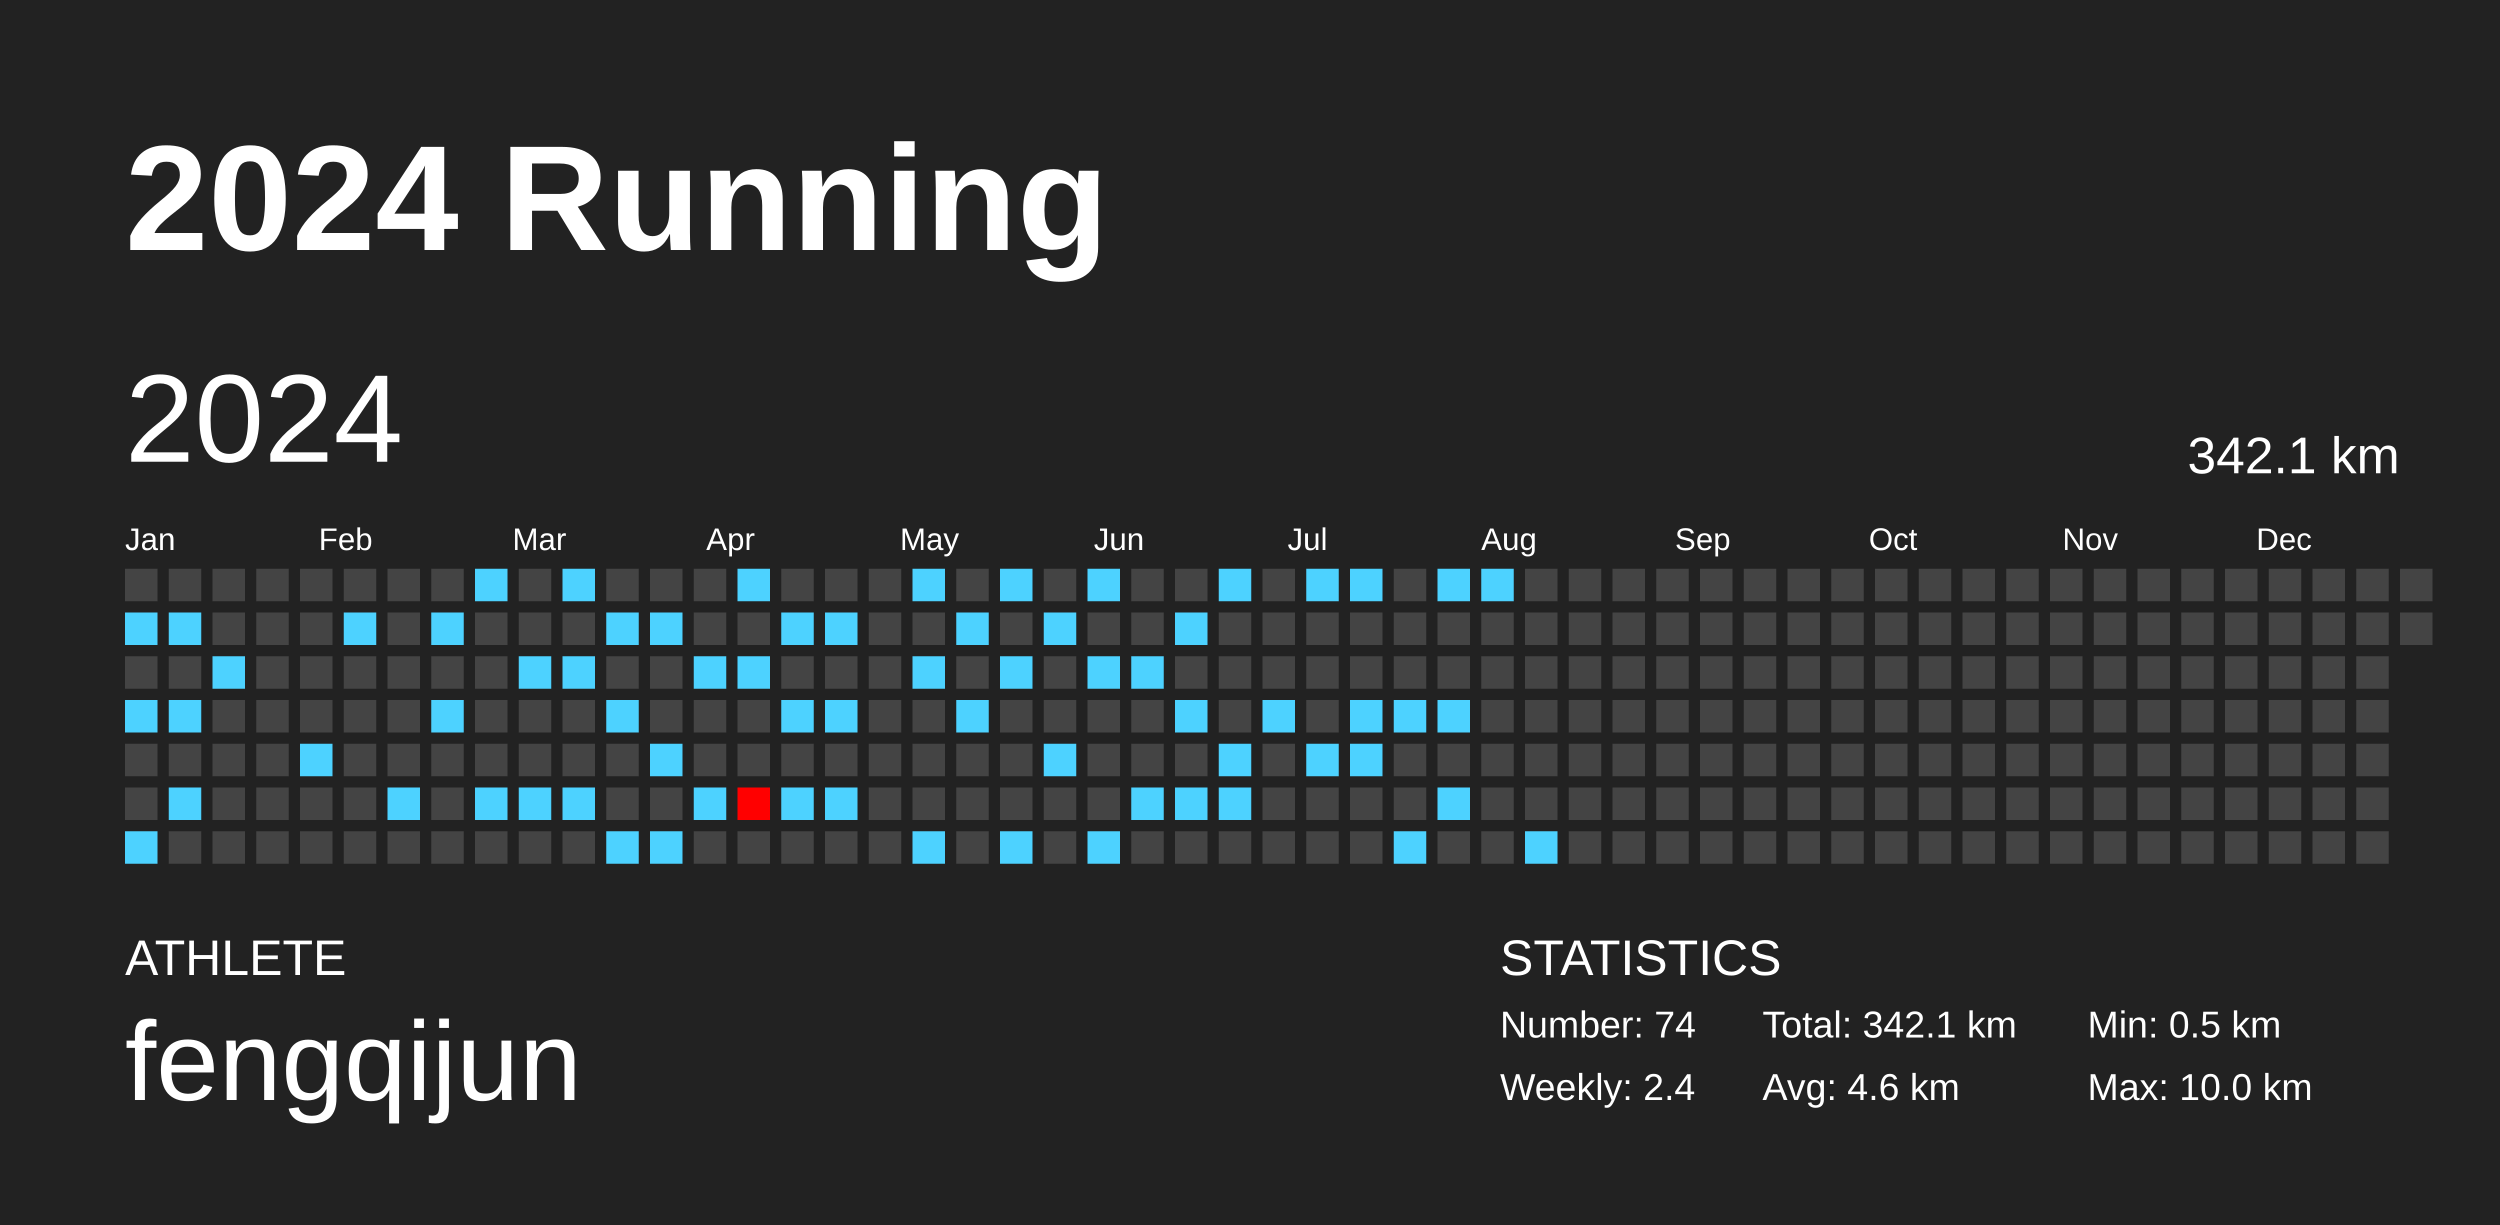
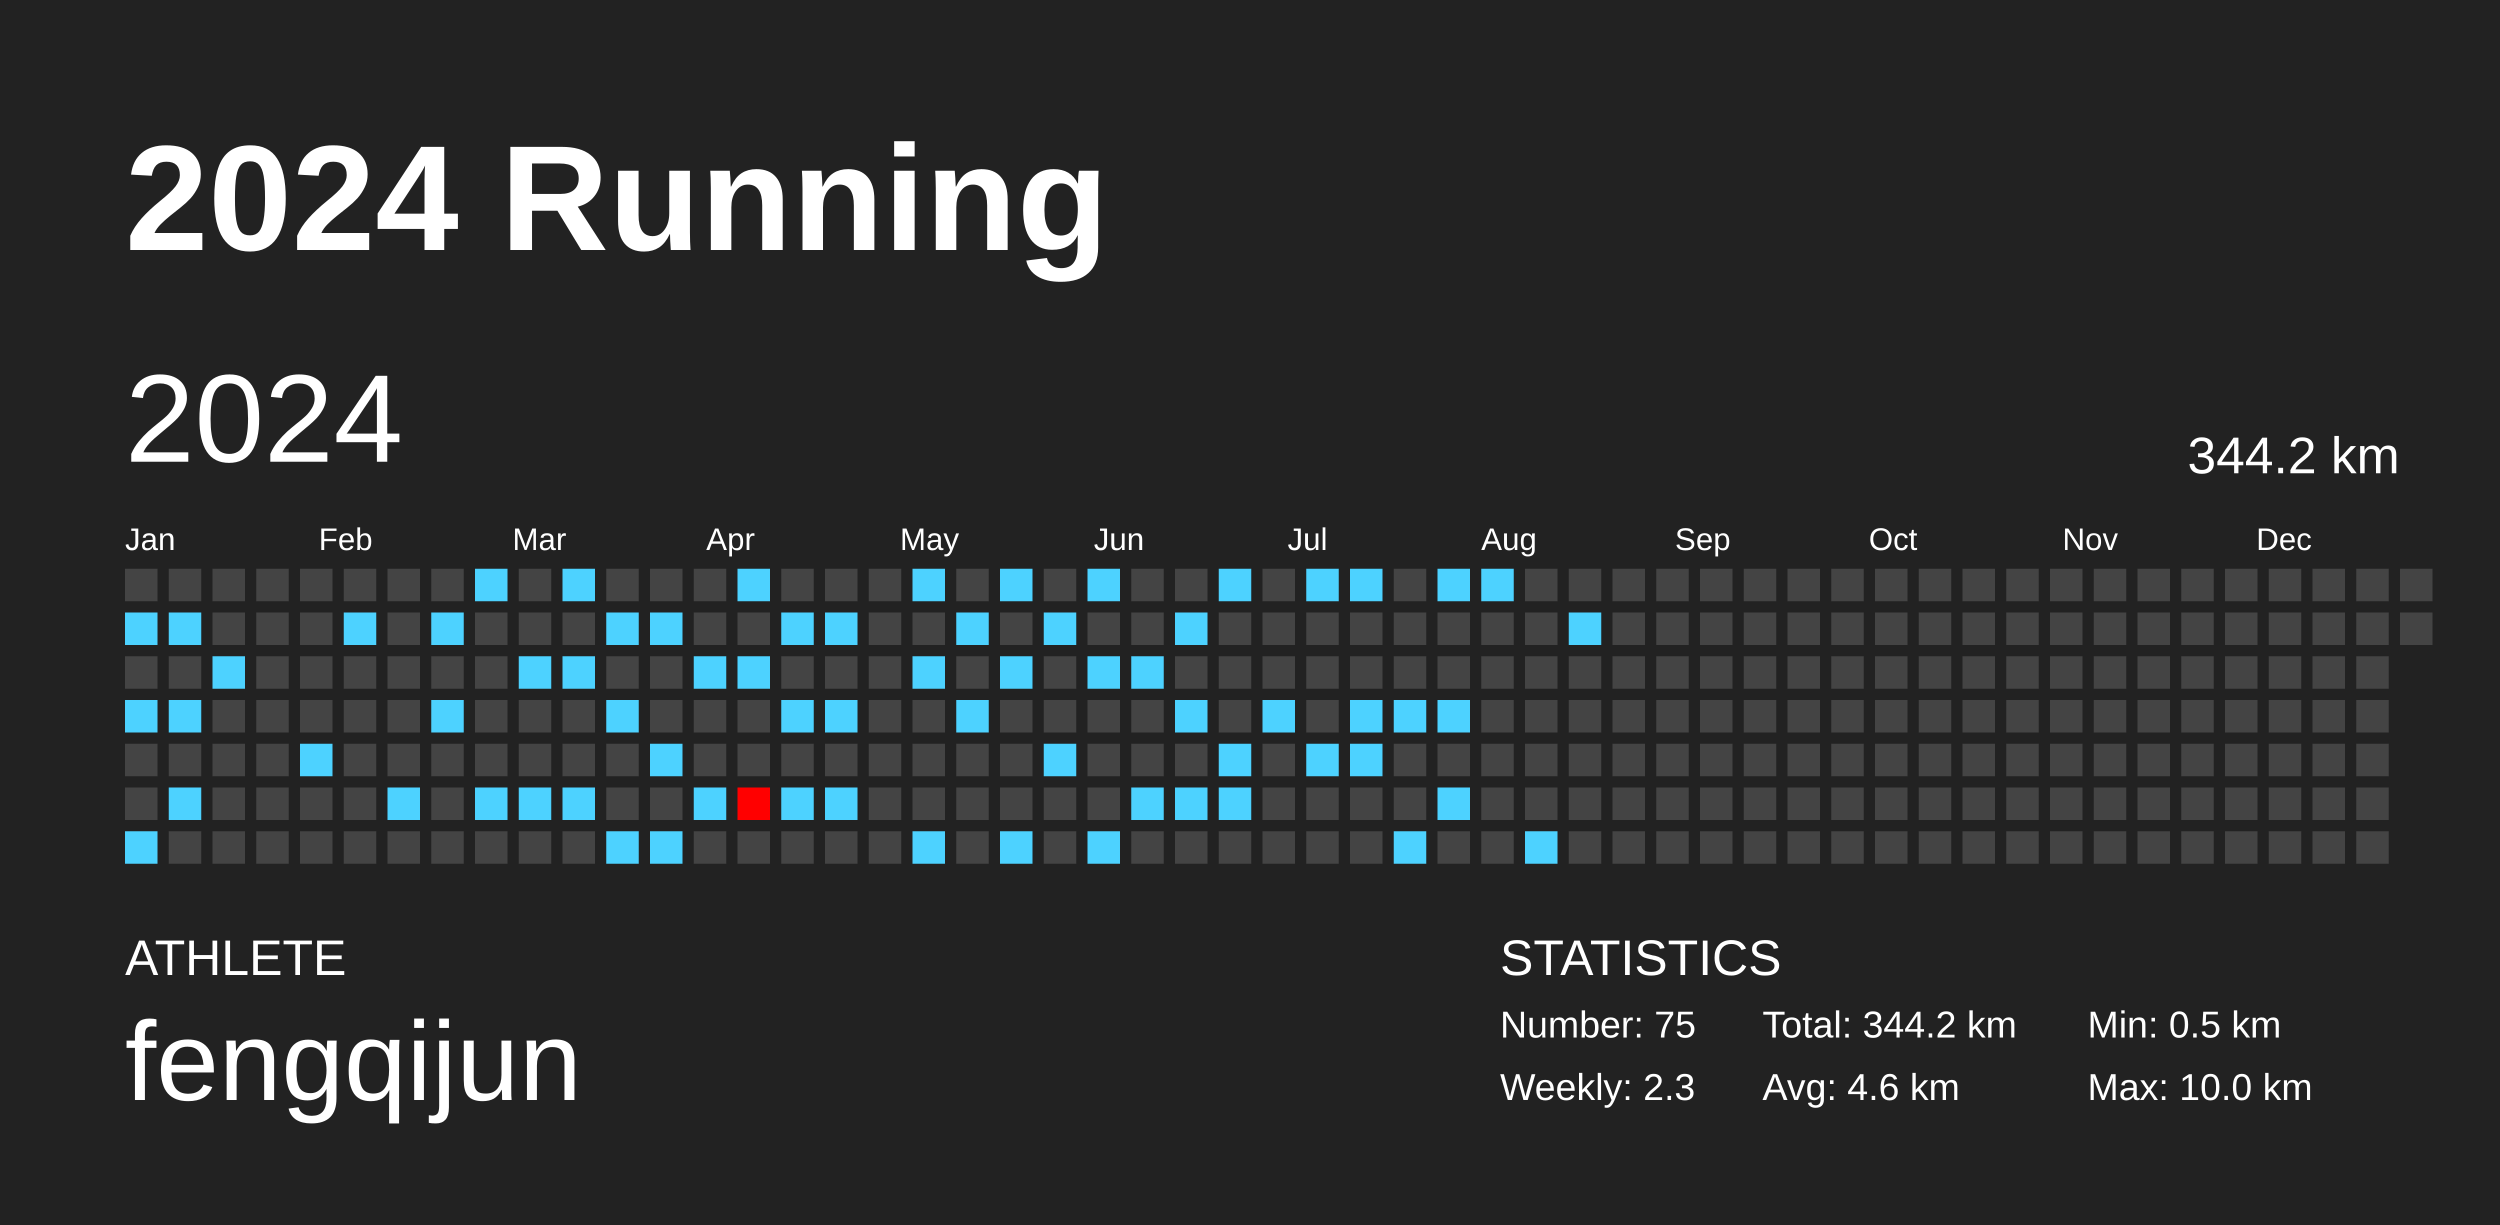
<svg xmlns="http://www.w3.org/2000/svg" baseProfile="full" height="98mm" version="1.1" viewBox="0,0,200,98" width="200mm">
  <defs />
  <rect fill="#222222" height="98" width="200" x="0" y="0" />
  <text fill="#FFFFFF" style="font-size:12px; font-family:Arial; font-weight:bold;" x="10" y="20">2024 Running</text>
  <text fill="#FFFFFF" style="font-size:4px; font-family:Arial" x="10" y="78">ATHLETE</text>
  <text fill="#FFFFFF" style="font-size:9px; font-family:Arial" x="10" y="88">fengqijun</text>
  <text fill="#FFFFFF" style="font-size:4px; font-family:Arial" x="120" y="78">STATISTICS</text>
-   <text fill="#FFFFFF" style="font-size:3px; font-family:Arial" x="120" y="83">Number: 74</text>
-   <text fill="#FFFFFF" style="font-size:3px; font-family:Arial" x="120" y="88">Weekly: 2.4</text>
-   <text fill="#FFFFFF" style="font-size:3px; font-family:Arial" x="141" y="83">Total: 342.1 km</text>
+   <text fill="#FFFFFF" style="font-size:3px; font-family:Arial" x="120" y="83">Number: 75</text>
+   <text fill="#FFFFFF" style="font-size:3px; font-family:Arial" x="120" y="88">Weekly: 2.3</text>
+   <text fill="#FFFFFF" style="font-size:3px; font-family:Arial" x="141" y="83">Total: 344.2 km</text>
  <text fill="#FFFFFF" style="font-size:3px; font-family:Arial" x="141" y="88">Avg: 4.6 km</text>
  <text fill="#FFFFFF" style="font-size:3px; font-family:Arial" x="167" y="83">Min: 0.5 km</text>
  <text fill="#FFFFFF" style="font-size:3px; font-family:Arial" x="167" y="88">Max: 10.0 km</text>
  <text dominant-baseline="hanging" fill="#FFFFFF" style="font-size:10.0px; font-family:Arial;" x="10" y="30">2024</text>
-   <text dominant-baseline="hanging" fill="#FFFFFF" style="font-size:4.125px; font-family:Arial;" x="175" y="35">342.1 km</text>
+   <text dominant-baseline="hanging" fill="#FFFFFF" style="font-size:4.125px; font-family:Arial;" x="175" y="35">344.2 km</text>
  <text fill="#FFFFFF" style="font-size:2.5px; font-family:Arial" x="10.0" y="44">Jan</text>
  <text fill="#FFFFFF" style="font-size:2.5px; font-family:Arial" x="25.5" y="44">Feb</text>
  <text fill="#FFFFFF" style="font-size:2.5px; font-family:Arial" x="41.0" y="44">Mar</text>
  <text fill="#FFFFFF" style="font-size:2.5px; font-family:Arial" x="56.5" y="44">Apr</text>
  <text fill="#FFFFFF" style="font-size:2.5px; font-family:Arial" x="72.0" y="44">May</text>
  <text fill="#FFFFFF" style="font-size:2.5px; font-family:Arial" x="87.5" y="44">Jun</text>
  <text fill="#FFFFFF" style="font-size:2.5px; font-family:Arial" x="103.0" y="44">Jul</text>
  <text fill="#FFFFFF" style="font-size:2.5px; font-family:Arial" x="118.5" y="44">Aug</text>
  <text fill="#FFFFFF" style="font-size:2.5px; font-family:Arial" x="134.0" y="44">Sep</text>
  <text fill="#FFFFFF" style="font-size:2.5px; font-family:Arial" x="149.5" y="44">Oct</text>
  <text fill="#FFFFFF" style="font-size:2.5px; font-family:Arial" x="165.0" y="44">Nov</text>
  <text fill="#FFFFFF" style="font-size:2.5px; font-family:Arial" x="180.5" y="44">Dec</text>
  <rect fill="#444444" height="2.6" width="2.6" x="10.0" y="45.5" />
  <rect fill="#4dd2ff" height="2.6" width="2.6" x="10.0" y="49.0" />
  <rect fill="#444444" height="2.6" width="2.6" x="10.0" y="52.5" />
  <rect fill="#4dd2ff" height="2.6" width="2.6" x="10.0" y="56.0" />
  <rect fill="#444444" height="2.6" width="2.6" x="10.0" y="59.5" />
  <rect fill="#444444" height="2.6" width="2.6" x="10.0" y="63.0" />
  <rect fill="#4dd2ff" height="2.6" width="2.6" x="10.0" y="66.5" />
  <rect fill="#444444" height="2.6" width="2.6" x="13.5" y="45.5" />
  <rect fill="#4dd2ff" height="2.6" width="2.6" x="13.5" y="49.0" />
  <rect fill="#444444" height="2.6" width="2.6" x="13.5" y="52.5" />
  <rect fill="#4dd2ff" height="2.6" width="2.6" x="13.5" y="56.0" />
  <rect fill="#444444" height="2.6" width="2.6" x="13.5" y="59.5" />
  <rect fill="#4dd2ff" height="2.6" width="2.6" x="13.5" y="63.0" />
  <rect fill="#444444" height="2.6" width="2.6" x="13.5" y="66.5" />
  <rect fill="#444444" height="2.6" width="2.6" x="17.0" y="45.5" />
  <rect fill="#444444" height="2.6" width="2.6" x="17.0" y="49.0" />
  <rect fill="#4dd2ff" height="2.6" width="2.6" x="17.0" y="52.5" />
  <rect fill="#444444" height="2.6" width="2.6" x="17.0" y="56.0" />
  <rect fill="#444444" height="2.6" width="2.6" x="17.0" y="59.5" />
  <rect fill="#444444" height="2.6" width="2.6" x="17.0" y="63.0" />
  <rect fill="#444444" height="2.6" width="2.6" x="17.0" y="66.5" />
  <rect fill="#444444" height="2.6" width="2.6" x="20.5" y="45.5" />
  <rect fill="#444444" height="2.6" width="2.6" x="20.5" y="49.0" />
  <rect fill="#444444" height="2.6" width="2.6" x="20.5" y="52.5" />
  <rect fill="#444444" height="2.6" width="2.6" x="20.5" y="56.0" />
  <rect fill="#444444" height="2.6" width="2.6" x="20.5" y="59.5" />
  <rect fill="#444444" height="2.6" width="2.6" x="20.5" y="63.0" />
  <rect fill="#444444" height="2.6" width="2.6" x="20.5" y="66.5" />
  <rect fill="#444444" height="2.6" width="2.6" x="24.0" y="45.5" />
  <rect fill="#444444" height="2.6" width="2.6" x="24.0" y="49.0" />
  <rect fill="#444444" height="2.6" width="2.6" x="24.0" y="52.5" />
  <rect fill="#444444" height="2.6" width="2.6" x="24.0" y="56.0" />
  <rect fill="#4dd2ff" height="2.6" width="2.6" x="24.0" y="59.5" />
  <rect fill="#444444" height="2.6" width="2.6" x="24.0" y="63.0" />
  <rect fill="#444444" height="2.6" width="2.6" x="24.0" y="66.5" />
  <rect fill="#444444" height="2.6" width="2.6" x="27.5" y="45.5" />
  <rect fill="#4dd2ff" height="2.6" width="2.6" x="27.5" y="49.0" />
  <rect fill="#444444" height="2.6" width="2.6" x="27.5" y="52.5" />
  <rect fill="#444444" height="2.6" width="2.6" x="27.5" y="56.0" />
  <rect fill="#444444" height="2.6" width="2.6" x="27.5" y="59.5" />
  <rect fill="#444444" height="2.6" width="2.6" x="27.5" y="63.0" />
  <rect fill="#444444" height="2.6" width="2.6" x="27.5" y="66.5" />
  <rect fill="#444444" height="2.6" width="2.6" x="31.0" y="45.5" />
  <rect fill="#444444" height="2.6" width="2.6" x="31.0" y="49.0" />
  <rect fill="#444444" height="2.6" width="2.6" x="31.0" y="52.5" />
  <rect fill="#444444" height="2.6" width="2.6" x="31.0" y="56.0" />
  <rect fill="#444444" height="2.6" width="2.6" x="31.0" y="59.5" />
  <rect fill="#4dd2ff" height="2.6" width="2.6" x="31.0" y="63.0" />
  <rect fill="#444444" height="2.6" width="2.6" x="31.0" y="66.5" />
  <rect fill="#444444" height="2.6" width="2.6" x="34.5" y="45.5" />
  <rect fill="#4dd2ff" height="2.6" width="2.6" x="34.5" y="49.0" />
  <rect fill="#444444" height="2.6" width="2.6" x="34.5" y="52.5" />
  <rect fill="#4dd2ff" height="2.6" width="2.6" x="34.5" y="56.0" />
  <rect fill="#444444" height="2.6" width="2.6" x="34.5" y="59.5" />
  <rect fill="#444444" height="2.6" width="2.6" x="34.5" y="63.0" />
  <rect fill="#444444" height="2.6" width="2.6" x="34.5" y="66.5" />
  <rect fill="#4dd2ff" height="2.6" width="2.6" x="38.0" y="45.5" />
  <rect fill="#444444" height="2.6" width="2.6" x="38.0" y="49.0" />
  <rect fill="#444444" height="2.6" width="2.6" x="38.0" y="52.5" />
  <rect fill="#444444" height="2.6" width="2.6" x="38.0" y="56.0" />
  <rect fill="#444444" height="2.6" width="2.6" x="38.0" y="59.5" />
  <rect fill="#4dd2ff" height="2.6" width="2.6" x="38.0" y="63.0" />
  <rect fill="#444444" height="2.6" width="2.6" x="38.0" y="66.5" />
  <rect fill="#444444" height="2.6" width="2.6" x="41.5" y="45.5" />
  <rect fill="#444444" height="2.6" width="2.6" x="41.5" y="49.0" />
  <rect fill="#4dd2ff" height="2.6" width="2.6" x="41.5" y="52.5" />
  <rect fill="#444444" height="2.6" width="2.6" x="41.5" y="56.0" />
  <rect fill="#444444" height="2.6" width="2.6" x="41.5" y="59.5" />
  <rect fill="#4dd2ff" height="2.6" width="2.6" x="41.5" y="63.0" />
  <rect fill="#444444" height="2.6" width="2.6" x="41.5" y="66.5" />
  <rect fill="#4dd2ff" height="2.6" width="2.6" x="45.0" y="45.5" />
  <rect fill="#444444" height="2.6" width="2.6" x="45.0" y="49.0" />
  <rect fill="#4dd2ff" height="2.6" width="2.6" x="45.0" y="52.5" />
  <rect fill="#444444" height="2.6" width="2.6" x="45.0" y="56.0" />
  <rect fill="#444444" height="2.6" width="2.6" x="45.0" y="59.5" />
  <rect fill="#4dd2ff" height="2.6" width="2.6" x="45.0" y="63.0" />
  <rect fill="#444444" height="2.6" width="2.6" x="45.0" y="66.5" />
  <rect fill="#444444" height="2.6" width="2.6" x="48.5" y="45.5" />
  <rect fill="#4dd2ff" height="2.6" width="2.6" x="48.5" y="49.0" />
  <rect fill="#444444" height="2.6" width="2.6" x="48.5" y="52.5" />
  <rect fill="#4dd2ff" height="2.6" width="2.6" x="48.5" y="56.0" />
  <rect fill="#444444" height="2.6" width="2.6" x="48.5" y="59.5" />
  <rect fill="#444444" height="2.6" width="2.6" x="48.5" y="63.0" />
  <rect fill="#4dd2ff" height="2.6" width="2.6" x="48.5" y="66.5" />
  <rect fill="#444444" height="2.6" width="2.6" x="52.0" y="45.5" />
  <rect fill="#4dd2ff" height="2.6" width="2.6" x="52.0" y="49.0" />
  <rect fill="#444444" height="2.6" width="2.6" x="52.0" y="52.5" />
  <rect fill="#444444" height="2.6" width="2.6" x="52.0" y="56.0" />
  <rect fill="#4dd2ff" height="2.6" width="2.6" x="52.0" y="59.5" />
  <rect fill="#444444" height="2.6" width="2.6" x="52.0" y="63.0" />
  <rect fill="#4dd2ff" height="2.6" width="2.6" x="52.0" y="66.5" />
  <rect fill="#444444" height="2.6" width="2.6" x="55.5" y="45.5" />
  <rect fill="#444444" height="2.6" width="2.6" x="55.5" y="49.0" />
  <rect fill="#4dd2ff" height="2.6" width="2.6" x="55.5" y="52.5" />
  <rect fill="#444444" height="2.6" width="2.6" x="55.5" y="56.0" />
  <rect fill="#444444" height="2.6" width="2.6" x="55.5" y="59.5" />
  <rect fill="#4dd2ff" height="2.6" width="2.6" x="55.5" y="63.0" />
  <rect fill="#444444" height="2.6" width="2.6" x="55.5" y="66.5" />
  <rect fill="#4dd2ff" height="2.6" width="2.6" x="59.0" y="45.5" />
  <rect fill="#444444" height="2.6" width="2.6" x="59.0" y="49.0" />
  <rect fill="#4dd2ff" height="2.6" width="2.6" x="59.0" y="52.5" />
  <rect fill="#444444" height="2.6" width="2.6" x="59.0" y="56.0" />
  <rect fill="#444444" height="2.6" width="2.6" x="59.0" y="59.5" />
  <rect fill="#ff0000" height="2.6" width="2.6" x="59.0" y="63.0" />
  <rect fill="#444444" height="2.6" width="2.6" x="59.0" y="66.5" />
  <rect fill="#444444" height="2.6" width="2.6" x="62.5" y="45.5" />
  <rect fill="#4dd2ff" height="2.6" width="2.6" x="62.5" y="49.0" />
  <rect fill="#444444" height="2.6" width="2.6" x="62.5" y="52.5" />
  <rect fill="#4dd2ff" height="2.6" width="2.6" x="62.5" y="56.0" />
  <rect fill="#444444" height="2.6" width="2.6" x="62.5" y="59.5" />
  <rect fill="#4dd2ff" height="2.6" width="2.6" x="62.5" y="63.0" />
  <rect fill="#444444" height="2.6" width="2.6" x="62.5" y="66.5" />
  <rect fill="#444444" height="2.6" width="2.6" x="66.0" y="45.5" />
  <rect fill="#4dd2ff" height="2.6" width="2.6" x="66.0" y="49.0" />
  <rect fill="#444444" height="2.6" width="2.6" x="66.0" y="52.5" />
  <rect fill="#4dd2ff" height="2.6" width="2.6" x="66.0" y="56.0" />
  <rect fill="#444444" height="2.6" width="2.6" x="66.0" y="59.5" />
  <rect fill="#4dd2ff" height="2.6" width="2.6" x="66.0" y="63.0" />
  <rect fill="#444444" height="2.6" width="2.6" x="66.0" y="66.5" />
  <rect fill="#444444" height="2.6" width="2.6" x="69.5" y="45.5" />
  <rect fill="#444444" height="2.6" width="2.6" x="69.5" y="49.0" />
  <rect fill="#444444" height="2.6" width="2.6" x="69.5" y="52.5" />
  <rect fill="#444444" height="2.6" width="2.6" x="69.5" y="56.0" />
  <rect fill="#444444" height="2.6" width="2.6" x="69.5" y="59.5" />
  <rect fill="#444444" height="2.6" width="2.6" x="69.5" y="63.0" />
  <rect fill="#444444" height="2.6" width="2.6" x="69.5" y="66.5" />
  <rect fill="#4dd2ff" height="2.6" width="2.6" x="73.0" y="45.5" />
  <rect fill="#444444" height="2.6" width="2.6" x="73.0" y="49.0" />
  <rect fill="#4dd2ff" height="2.6" width="2.6" x="73.0" y="52.5" />
  <rect fill="#444444" height="2.6" width="2.6" x="73.0" y="56.0" />
  <rect fill="#444444" height="2.6" width="2.6" x="73.0" y="59.5" />
  <rect fill="#444444" height="2.6" width="2.6" x="73.0" y="63.0" />
  <rect fill="#4dd2ff" height="2.6" width="2.6" x="73.0" y="66.5" />
  <rect fill="#444444" height="2.6" width="2.6" x="76.5" y="45.5" />
  <rect fill="#4dd2ff" height="2.6" width="2.6" x="76.5" y="49.0" />
  <rect fill="#444444" height="2.6" width="2.6" x="76.5" y="52.5" />
  <rect fill="#4dd2ff" height="2.6" width="2.6" x="76.5" y="56.0" />
  <rect fill="#444444" height="2.6" width="2.6" x="76.5" y="59.5" />
  <rect fill="#444444" height="2.6" width="2.6" x="76.5" y="63.0" />
  <rect fill="#444444" height="2.6" width="2.6" x="76.5" y="66.5" />
  <rect fill="#4dd2ff" height="2.6" width="2.6" x="80.0" y="45.5" />
  <rect fill="#444444" height="2.6" width="2.6" x="80.0" y="49.0" />
  <rect fill="#4dd2ff" height="2.6" width="2.6" x="80.0" y="52.5" />
  <rect fill="#444444" height="2.6" width="2.6" x="80.0" y="56.0" />
  <rect fill="#444444" height="2.6" width="2.6" x="80.0" y="59.5" />
  <rect fill="#444444" height="2.6" width="2.6" x="80.0" y="63.0" />
  <rect fill="#4dd2ff" height="2.6" width="2.6" x="80.0" y="66.5" />
  <rect fill="#444444" height="2.6" width="2.6" x="83.5" y="45.5" />
  <rect fill="#4dd2ff" height="2.6" width="2.6" x="83.5" y="49.0" />
  <rect fill="#444444" height="2.6" width="2.6" x="83.5" y="52.5" />
  <rect fill="#444444" height="2.6" width="2.6" x="83.5" y="56.0" />
  <rect fill="#4dd2ff" height="2.6" width="2.6" x="83.5" y="59.5" />
  <rect fill="#444444" height="2.6" width="2.6" x="83.5" y="63.0" />
  <rect fill="#444444" height="2.6" width="2.6" x="83.5" y="66.5" />
  <rect fill="#4dd2ff" height="2.6" width="2.6" x="87.0" y="45.5" />
  <rect fill="#444444" height="2.6" width="2.6" x="87.0" y="49.0" />
  <rect fill="#4dd2ff" height="2.6" width="2.6" x="87.0" y="52.5" />
  <rect fill="#444444" height="2.6" width="2.6" x="87.0" y="56.0" />
  <rect fill="#444444" height="2.6" width="2.6" x="87.0" y="59.5" />
  <rect fill="#444444" height="2.6" width="2.6" x="87.0" y="63.0" />
  <rect fill="#4dd2ff" height="2.6" width="2.6" x="87.0" y="66.5" />
  <rect fill="#444444" height="2.6" width="2.6" x="90.5" y="45.5" />
  <rect fill="#444444" height="2.6" width="2.6" x="90.5" y="49.0" />
  <rect fill="#4dd2ff" height="2.6" width="2.6" x="90.5" y="52.5" />
  <rect fill="#444444" height="2.6" width="2.6" x="90.5" y="56.0" />
  <rect fill="#444444" height="2.6" width="2.6" x="90.5" y="59.5" />
  <rect fill="#4dd2ff" height="2.6" width="2.6" x="90.5" y="63.0" />
  <rect fill="#444444" height="2.6" width="2.6" x="90.5" y="66.5" />
  <rect fill="#444444" height="2.6" width="2.6" x="94.0" y="45.5" />
  <rect fill="#4dd2ff" height="2.6" width="2.6" x="94.0" y="49.0" />
  <rect fill="#444444" height="2.6" width="2.6" x="94.0" y="52.5" />
  <rect fill="#4dd2ff" height="2.6" width="2.6" x="94.0" y="56.0" />
  <rect fill="#444444" height="2.6" width="2.6" x="94.0" y="59.5" />
  <rect fill="#4dd2ff" height="2.6" width="2.6" x="94.0" y="63.0" />
  <rect fill="#444444" height="2.6" width="2.6" x="94.0" y="66.5" />
  <rect fill="#4dd2ff" height="2.6" width="2.6" x="97.5" y="45.5" />
  <rect fill="#444444" height="2.6" width="2.6" x="97.5" y="49.0" />
  <rect fill="#444444" height="2.6" width="2.6" x="97.5" y="52.5" />
  <rect fill="#444444" height="2.6" width="2.6" x="97.5" y="56.0" />
  <rect fill="#4dd2ff" height="2.6" width="2.6" x="97.5" y="59.5" />
  <rect fill="#4dd2ff" height="2.6" width="2.6" x="97.5" y="63.0" />
  <rect fill="#444444" height="2.6" width="2.6" x="97.5" y="66.5" />
  <rect fill="#444444" height="2.6" width="2.6" x="101.0" y="45.5" />
  <rect fill="#444444" height="2.6" width="2.6" x="101.0" y="49.0" />
  <rect fill="#444444" height="2.6" width="2.6" x="101.0" y="52.5" />
  <rect fill="#4dd2ff" height="2.6" width="2.6" x="101.0" y="56.0" />
  <rect fill="#444444" height="2.6" width="2.6" x="101.0" y="59.5" />
  <rect fill="#444444" height="2.6" width="2.6" x="101.0" y="63.0" />
  <rect fill="#444444" height="2.6" width="2.6" x="101.0" y="66.5" />
  <rect fill="#4dd2ff" height="2.6" width="2.6" x="104.5" y="45.5" />
  <rect fill="#444444" height="2.6" width="2.6" x="104.5" y="49.0" />
  <rect fill="#444444" height="2.6" width="2.6" x="104.5" y="52.5" />
  <rect fill="#444444" height="2.6" width="2.6" x="104.5" y="56.0" />
  <rect fill="#4dd2ff" height="2.6" width="2.6" x="104.5" y="59.5" />
  <rect fill="#444444" height="2.6" width="2.6" x="104.5" y="63.0" />
  <rect fill="#444444" height="2.6" width="2.6" x="104.5" y="66.5" />
  <rect fill="#4dd2ff" height="2.6" width="2.6" x="108.0" y="45.5" />
  <rect fill="#444444" height="2.6" width="2.6" x="108.0" y="49.0" />
  <rect fill="#444444" height="2.6" width="2.6" x="108.0" y="52.5" />
  <rect fill="#4dd2ff" height="2.6" width="2.6" x="108.0" y="56.0" />
  <rect fill="#4dd2ff" height="2.6" width="2.6" x="108.0" y="59.5" />
  <rect fill="#444444" height="2.6" width="2.6" x="108.0" y="63.0" />
  <rect fill="#444444" height="2.6" width="2.6" x="108.0" y="66.5" />
  <rect fill="#444444" height="2.6" width="2.6" x="111.5" y="45.5" />
  <rect fill="#444444" height="2.6" width="2.6" x="111.5" y="49.0" />
  <rect fill="#444444" height="2.6" width="2.6" x="111.5" y="52.5" />
  <rect fill="#4dd2ff" height="2.6" width="2.6" x="111.5" y="56.0" />
  <rect fill="#444444" height="2.6" width="2.6" x="111.5" y="59.5" />
  <rect fill="#444444" height="2.6" width="2.6" x="111.5" y="63.0" />
  <rect fill="#4dd2ff" height="2.6" width="2.6" x="111.5" y="66.5" />
  <rect fill="#4dd2ff" height="2.6" width="2.6" x="115.0" y="45.5" />
  <rect fill="#444444" height="2.6" width="2.6" x="115.0" y="49.0" />
  <rect fill="#444444" height="2.6" width="2.6" x="115.0" y="52.5" />
  <rect fill="#4dd2ff" height="2.6" width="2.6" x="115.0" y="56.0" />
  <rect fill="#444444" height="2.6" width="2.6" x="115.0" y="59.5" />
  <rect fill="#4dd2ff" height="2.6" width="2.6" x="115.0" y="63.0" />
  <rect fill="#444444" height="2.6" width="2.6" x="115.0" y="66.5" />
  <rect fill="#4dd2ff" height="2.6" width="2.6" x="118.5" y="45.5" />
  <rect fill="#444444" height="2.6" width="2.6" x="118.5" y="49.0" />
  <rect fill="#444444" height="2.6" width="2.6" x="118.5" y="52.5" />
  <rect fill="#444444" height="2.6" width="2.6" x="118.5" y="56.0" />
  <rect fill="#444444" height="2.6" width="2.6" x="118.5" y="59.5" />
  <rect fill="#444444" height="2.6" width="2.6" x="118.5" y="63.0" />
  <rect fill="#444444" height="2.6" width="2.6" x="118.5" y="66.5" />
  <rect fill="#444444" height="2.6" width="2.6" x="122.0" y="45.5" />
  <rect fill="#444444" height="2.6" width="2.6" x="122.0" y="49.0" />
  <rect fill="#444444" height="2.6" width="2.6" x="122.0" y="52.5" />
  <rect fill="#444444" height="2.6" width="2.6" x="122.0" y="56.0" />
  <rect fill="#444444" height="2.6" width="2.6" x="122.0" y="59.5" />
  <rect fill="#444444" height="2.6" width="2.6" x="122.0" y="63.0" />
  <rect fill="#4dd2ff" height="2.6" width="2.6" x="122.0" y="66.5" />
  <rect fill="#444444" height="2.6" width="2.6" x="125.5" y="45.5" />
-   <rect fill="#444444" height="2.6" width="2.6" x="125.5" y="49.0" />
+   <rect fill="#4dd2ff" height="2.6" width="2.6" x="125.5" y="49.0" />
  <rect fill="#444444" height="2.6" width="2.6" x="125.5" y="52.5" />
  <rect fill="#444444" height="2.6" width="2.6" x="125.5" y="56.0" />
  <rect fill="#444444" height="2.6" width="2.6" x="125.5" y="59.5" />
  <rect fill="#444444" height="2.6" width="2.6" x="125.5" y="63.0" />
  <rect fill="#444444" height="2.6" width="2.6" x="125.5" y="66.5" />
  <rect fill="#444444" height="2.6" width="2.6" x="129.0" y="45.5" />
  <rect fill="#444444" height="2.6" width="2.6" x="129.0" y="49.0" />
  <rect fill="#444444" height="2.6" width="2.6" x="129.0" y="52.5" />
  <rect fill="#444444" height="2.6" width="2.6" x="129.0" y="56.0" />
  <rect fill="#444444" height="2.6" width="2.6" x="129.0" y="59.5" />
  <rect fill="#444444" height="2.6" width="2.6" x="129.0" y="63.0" />
  <rect fill="#444444" height="2.6" width="2.6" x="129.0" y="66.5" />
  <rect fill="#444444" height="2.6" width="2.6" x="132.5" y="45.5" />
  <rect fill="#444444" height="2.6" width="2.6" x="132.5" y="49.0" />
  <rect fill="#444444" height="2.6" width="2.6" x="132.5" y="52.5" />
  <rect fill="#444444" height="2.6" width="2.6" x="132.5" y="56.0" />
  <rect fill="#444444" height="2.6" width="2.6" x="132.5" y="59.5" />
  <rect fill="#444444" height="2.6" width="2.6" x="132.5" y="63.0" />
  <rect fill="#444444" height="2.6" width="2.6" x="132.5" y="66.5" />
  <rect fill="#444444" height="2.6" width="2.6" x="136.0" y="45.5" />
  <rect fill="#444444" height="2.6" width="2.6" x="136.0" y="49.0" />
  <rect fill="#444444" height="2.6" width="2.6" x="136.0" y="52.5" />
  <rect fill="#444444" height="2.6" width="2.6" x="136.0" y="56.0" />
  <rect fill="#444444" height="2.6" width="2.6" x="136.0" y="59.5" />
  <rect fill="#444444" height="2.6" width="2.6" x="136.0" y="63.0" />
  <rect fill="#444444" height="2.6" width="2.6" x="136.0" y="66.5" />
  <rect fill="#444444" height="2.6" width="2.6" x="139.5" y="45.5" />
  <rect fill="#444444" height="2.6" width="2.6" x="139.5" y="49.0" />
  <rect fill="#444444" height="2.6" width="2.6" x="139.5" y="52.5" />
  <rect fill="#444444" height="2.6" width="2.6" x="139.5" y="56.0" />
  <rect fill="#444444" height="2.6" width="2.6" x="139.5" y="59.5" />
  <rect fill="#444444" height="2.6" width="2.6" x="139.5" y="63.0" />
  <rect fill="#444444" height="2.6" width="2.6" x="139.5" y="66.5" />
  <rect fill="#444444" height="2.6" width="2.6" x="143.0" y="45.5" />
  <rect fill="#444444" height="2.6" width="2.6" x="143.0" y="49.0" />
  <rect fill="#444444" height="2.6" width="2.6" x="143.0" y="52.5" />
  <rect fill="#444444" height="2.6" width="2.6" x="143.0" y="56.0" />
  <rect fill="#444444" height="2.6" width="2.6" x="143.0" y="59.5" />
  <rect fill="#444444" height="2.6" width="2.6" x="143.0" y="63.0" />
  <rect fill="#444444" height="2.6" width="2.6" x="143.0" y="66.5" />
  <rect fill="#444444" height="2.6" width="2.6" x="146.5" y="45.5" />
  <rect fill="#444444" height="2.6" width="2.6" x="146.5" y="49.0" />
  <rect fill="#444444" height="2.6" width="2.6" x="146.5" y="52.5" />
  <rect fill="#444444" height="2.6" width="2.6" x="146.5" y="56.0" />
  <rect fill="#444444" height="2.6" width="2.6" x="146.5" y="59.5" />
  <rect fill="#444444" height="2.6" width="2.6" x="146.5" y="63.0" />
  <rect fill="#444444" height="2.6" width="2.6" x="146.5" y="66.5" />
  <rect fill="#444444" height="2.6" width="2.6" x="150.0" y="45.5" />
  <rect fill="#444444" height="2.6" width="2.6" x="150.0" y="49.0" />
  <rect fill="#444444" height="2.6" width="2.6" x="150.0" y="52.5" />
  <rect fill="#444444" height="2.6" width="2.6" x="150.0" y="56.0" />
  <rect fill="#444444" height="2.6" width="2.6" x="150.0" y="59.5" />
  <rect fill="#444444" height="2.6" width="2.6" x="150.0" y="63.0" />
  <rect fill="#444444" height="2.6" width="2.6" x="150.0" y="66.5" />
  <rect fill="#444444" height="2.6" width="2.6" x="153.5" y="45.5" />
  <rect fill="#444444" height="2.6" width="2.6" x="153.5" y="49.0" />
  <rect fill="#444444" height="2.6" width="2.6" x="153.5" y="52.5" />
  <rect fill="#444444" height="2.6" width="2.6" x="153.5" y="56.0" />
  <rect fill="#444444" height="2.6" width="2.6" x="153.5" y="59.5" />
  <rect fill="#444444" height="2.6" width="2.6" x="153.5" y="63.0" />
  <rect fill="#444444" height="2.6" width="2.6" x="153.5" y="66.5" />
  <rect fill="#444444" height="2.6" width="2.6" x="157.0" y="45.5" />
  <rect fill="#444444" height="2.6" width="2.6" x="157.0" y="49.0" />
  <rect fill="#444444" height="2.6" width="2.6" x="157.0" y="52.5" />
  <rect fill="#444444" height="2.6" width="2.6" x="157.0" y="56.0" />
  <rect fill="#444444" height="2.6" width="2.6" x="157.0" y="59.5" />
  <rect fill="#444444" height="2.6" width="2.6" x="157.0" y="63.0" />
  <rect fill="#444444" height="2.6" width="2.6" x="157.0" y="66.5" />
  <rect fill="#444444" height="2.6" width="2.6" x="160.5" y="45.5" />
  <rect fill="#444444" height="2.6" width="2.6" x="160.5" y="49.0" />
  <rect fill="#444444" height="2.6" width="2.6" x="160.5" y="52.5" />
  <rect fill="#444444" height="2.6" width="2.6" x="160.5" y="56.0" />
  <rect fill="#444444" height="2.6" width="2.6" x="160.5" y="59.5" />
  <rect fill="#444444" height="2.6" width="2.6" x="160.5" y="63.0" />
  <rect fill="#444444" height="2.6" width="2.6" x="160.5" y="66.5" />
  <rect fill="#444444" height="2.6" width="2.6" x="164.0" y="45.5" />
  <rect fill="#444444" height="2.6" width="2.6" x="164.0" y="49.0" />
  <rect fill="#444444" height="2.6" width="2.6" x="164.0" y="52.5" />
  <rect fill="#444444" height="2.6" width="2.6" x="164.0" y="56.0" />
  <rect fill="#444444" height="2.6" width="2.6" x="164.0" y="59.5" />
  <rect fill="#444444" height="2.6" width="2.6" x="164.0" y="63.0" />
  <rect fill="#444444" height="2.6" width="2.6" x="164.0" y="66.5" />
  <rect fill="#444444" height="2.6" width="2.6" x="167.5" y="45.5" />
  <rect fill="#444444" height="2.6" width="2.6" x="167.5" y="49.0" />
  <rect fill="#444444" height="2.6" width="2.6" x="167.5" y="52.5" />
  <rect fill="#444444" height="2.6" width="2.6" x="167.5" y="56.0" />
  <rect fill="#444444" height="2.6" width="2.6" x="167.5" y="59.5" />
  <rect fill="#444444" height="2.6" width="2.6" x="167.5" y="63.0" />
  <rect fill="#444444" height="2.6" width="2.6" x="167.5" y="66.5" />
  <rect fill="#444444" height="2.6" width="2.6" x="171.0" y="45.5" />
  <rect fill="#444444" height="2.6" width="2.6" x="171.0" y="49.0" />
  <rect fill="#444444" height="2.6" width="2.6" x="171.0" y="52.5" />
  <rect fill="#444444" height="2.6" width="2.6" x="171.0" y="56.0" />
  <rect fill="#444444" height="2.6" width="2.6" x="171.0" y="59.5" />
  <rect fill="#444444" height="2.6" width="2.6" x="171.0" y="63.0" />
  <rect fill="#444444" height="2.6" width="2.6" x="171.0" y="66.5" />
  <rect fill="#444444" height="2.6" width="2.6" x="174.5" y="45.5" />
  <rect fill="#444444" height="2.6" width="2.6" x="174.5" y="49.0" />
  <rect fill="#444444" height="2.6" width="2.6" x="174.5" y="52.5" />
  <rect fill="#444444" height="2.6" width="2.6" x="174.5" y="56.0" />
  <rect fill="#444444" height="2.6" width="2.6" x="174.5" y="59.5" />
  <rect fill="#444444" height="2.6" width="2.6" x="174.5" y="63.0" />
  <rect fill="#444444" height="2.6" width="2.6" x="174.5" y="66.5" />
  <rect fill="#444444" height="2.6" width="2.6" x="178.0" y="45.5" />
  <rect fill="#444444" height="2.6" width="2.6" x="178.0" y="49.0" />
  <rect fill="#444444" height="2.6" width="2.6" x="178.0" y="52.5" />
  <rect fill="#444444" height="2.6" width="2.6" x="178.0" y="56.0" />
  <rect fill="#444444" height="2.6" width="2.6" x="178.0" y="59.5" />
  <rect fill="#444444" height="2.6" width="2.6" x="178.0" y="63.0" />
  <rect fill="#444444" height="2.6" width="2.6" x="178.0" y="66.5" />
  <rect fill="#444444" height="2.6" width="2.6" x="181.5" y="45.5" />
  <rect fill="#444444" height="2.6" width="2.6" x="181.5" y="49.0" />
  <rect fill="#444444" height="2.6" width="2.6" x="181.5" y="52.5" />
  <rect fill="#444444" height="2.6" width="2.6" x="181.5" y="56.0" />
  <rect fill="#444444" height="2.6" width="2.6" x="181.5" y="59.5" />
  <rect fill="#444444" height="2.6" width="2.6" x="181.5" y="63.0" />
  <rect fill="#444444" height="2.6" width="2.6" x="181.5" y="66.5" />
  <rect fill="#444444" height="2.6" width="2.6" x="185.0" y="45.5" />
  <rect fill="#444444" height="2.6" width="2.6" x="185.0" y="49.0" />
  <rect fill="#444444" height="2.6" width="2.6" x="185.0" y="52.5" />
  <rect fill="#444444" height="2.6" width="2.6" x="185.0" y="56.0" />
  <rect fill="#444444" height="2.6" width="2.6" x="185.0" y="59.5" />
  <rect fill="#444444" height="2.6" width="2.6" x="185.0" y="63.0" />
  <rect fill="#444444" height="2.6" width="2.6" x="185.0" y="66.5" />
  <rect fill="#444444" height="2.6" width="2.6" x="188.5" y="45.5" />
  <rect fill="#444444" height="2.6" width="2.6" x="188.5" y="49.0" />
  <rect fill="#444444" height="2.6" width="2.6" x="188.5" y="52.5" />
  <rect fill="#444444" height="2.6" width="2.6" x="188.5" y="56.0" />
  <rect fill="#444444" height="2.6" width="2.6" x="188.5" y="59.5" />
  <rect fill="#444444" height="2.6" width="2.6" x="188.5" y="63.0" />
  <rect fill="#444444" height="2.6" width="2.6" x="188.5" y="66.5" />
  <rect fill="#444444" height="2.6" width="2.6" x="192.0" y="45.5" />
  <rect fill="#444444" height="2.6" width="2.6" x="192.0" y="49.0" />
</svg>
